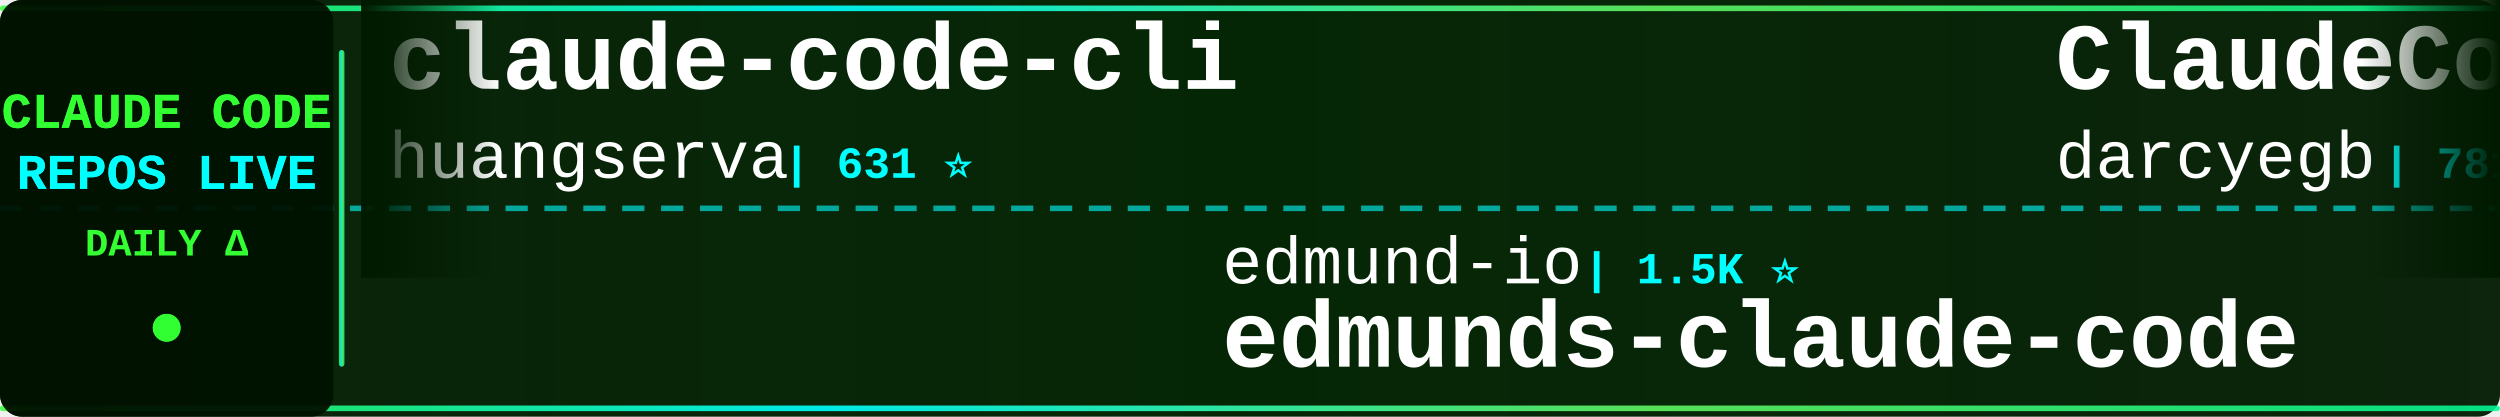
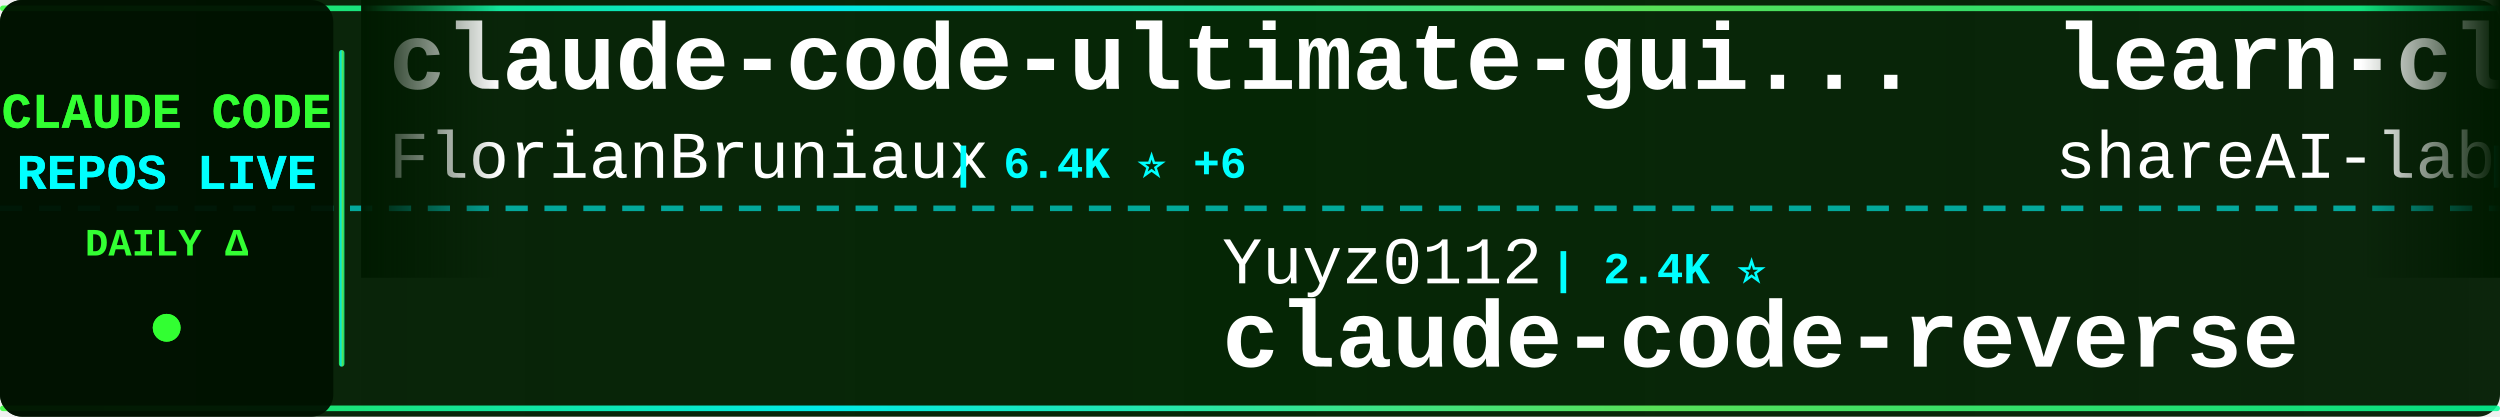
<svg xmlns="http://www.w3.org/2000/svg" width="900" height="150">
  <defs>
    <linearGradient id="tickerBg" x1="0%" y1="0%" x2="100%" y2="0%">
      <stop offset="0%" style="stop-color:#001a00;stop-opacity:0.95" />
      <stop offset="50%" style="stop-color:#002200;stop-opacity:0.98" />
      <stop offset="100%" style="stop-color:#001a00;stop-opacity:0.95" />
    </linearGradient>
    <linearGradient id="borderGrad" x1="0%" y1="0%" x2="100%" y2="0%">
      <stop offset="0%" style="stop-color:#33ff33;stop-opacity:0.85">
        <animate attributeName="stop-opacity" values="0.85;1;0.85" dur="2s" repeatCount="indefinite" />
      </stop>
      <stop offset="33%" style="stop-color:#00ffff;stop-opacity:0.9">
        <animate attributeName="stop-opacity" values="0.9;1;0.9" dur="2.2s" repeatCount="indefinite" />
      </stop>
      <stop offset="66%" style="stop-color:#66ff66;stop-opacity:0.85">
        <animate attributeName="stop-opacity" values="0.85;1;0.85" dur="1.8s" repeatCount="indefinite" />
      </stop>
      <stop offset="100%" style="stop-color:#00ff99;stop-opacity:0.85">
        <animate attributeName="stop-opacity" values="0.85;1;0.85" dur="2s" repeatCount="indefinite" />
      </stop>
    </linearGradient>
    <filter id="textGlow">
      <feGaussianBlur stdDeviation="0.1" result="coloredBlur" />
      <feMerge>
        <feMergeNode in="coloredBlur" />
        <feMergeNode in="SourceGraphic" />
      </feMerge>
    </filter>
    <filter id="metricGlow">
      <feGaussianBlur stdDeviation="0.2" result="coloredBlur" />
      <feMerge>
        <feMergeNode in="coloredBlur" />
        <feMergeNode in="SourceGraphic" />
      </feMerge>
    </filter>
    <linearGradient id="leftFade" x1="0%" y1="0%" x2="100%" y2="0%">
      <stop offset="0%" style="stop-color:#001a00;stop-opacity:1" />
      <stop offset="100%" style="stop-color:#001a00;stop-opacity:0" />
    </linearGradient>
    <linearGradient id="rightFade" x1="0%" y1="0%" x2="100%" y2="0%">
      <stop offset="0%" style="stop-color:#001a00;stop-opacity:0" />
      <stop offset="100%" style="stop-color:#001a00;stop-opacity:1" />
    </linearGradient>
  </defs>
  <rect width="900" height="150" fill="url(#tickerBg)" rx="8" />
  <rect x="0" y="2" width="900" height="2" fill="url(#borderGrad)" rx="1" />
  <rect x="0" y="146" width="900" height="2" fill="url(#borderGrad)" rx="1" />
  <line x1="0" y1="75" x2="900" y2="75" stroke="#00ffff" stroke-width="2" stroke-dasharray="8 6" opacity="0.6" />
  <rect x="0" y="0" width="120" height="150" fill="#001100" opacity="0.95" rx="8" />
  <text x="60" y="46" font-family="'Courier New', monospace" font-size="18" font-weight="bold" fill="#33ff33" text-anchor="middle" filter="url(#textGlow)">
    CLAUDE CODE
  </text>
  <text x="60" y="68" font-family="'Courier New', monospace" font-size="18" font-weight="bold" fill="#00ffff" text-anchor="middle" filter="url(#textGlow)">
    REPOS LIVE
  </text>
  <text x="60" y="92" font-family="'Courier New', monospace" font-size="14" font-weight="bold" fill="#33ff33" text-anchor="middle">
    DAILY Δ
  </text>
  <circle cx="60" cy="118" r="5" fill="#33ff33" filter="url(#metricGlow)">
    <animate attributeName="r" values="4;6;4" dur="1.5s" repeatCount="indefinite" />
    <animate attributeName="opacity" values="0.6;1;0.6" dur="1.5s" repeatCount="indefinite" />
  </circle>
  <rect x="122" y="18" width="2" height="114" fill="url(#borderGrad)" rx="1" />
  <clipPath id="tickerClip">
    <rect x="130" y="0" width="770" height="150" />
  </clipPath>
  <g clip-path="url(#tickerClip)">
    <g id="tickerItems">
      <animateTransform attributeName="transform" attributeType="XML" type="translate" from="0 0" to="-3000 0" dur="54s" repeatCount="indefinite" />
      <g transform="translate(0, 0)">
-         <text x="140" y="32" font-family="'Courier New', monospace" font-size="34" font-weight="bold" fill="#ffffff">claude-code-cli</text>
-         <text x="140" y="64" font-family="'Courier New', monospace" font-size="24" font-weight="normal" fill="#ffffff" opacity="1.0">huangserva</text>
-         <text x="282" y="64" font-family="'Courier New', monospace" font-size="16" font-weight="bold" fill="#00ffff"> | 631 ⭐</text>
+         <text x="140" y="32" font-family="'Courier New', monospace" font-size="34" font-weight="bold" fill="#ffffff">claude-code-ultimate-gui...</text>
+         <text x="140" y="64" font-family="'Courier New', monospace" font-size="24" font-weight="normal" fill="#ffffff" opacity="1.0">FlorianBruniaux</text>
+         <text x="342" y="64" font-family="'Courier New', monospace" font-size="16" font-weight="bold" fill="#00ffff"> | 6.4K ⭐ +6</text>
      </g>
      <g transform="translate(300, 0)">
-         <text x="140" y="102" font-family="'Courier New', monospace" font-size="24" font-weight="normal" fill="#ffffff" opacity="1.0">edmund-io</text>
-         <text x="270" y="102" font-family="'Courier New', monospace" font-size="16" font-weight="bold" fill="#00ffff"> | 1.5K ⭐</text>
-         <text x="140" y="132" font-family="'Courier New', monospace" font-size="34" font-weight="bold" fill="#ffffff">edmunds-claude-code</text>
+         <text x="140" y="102" font-family="'Courier New', monospace" font-size="24" font-weight="normal" fill="#ffffff" opacity="1.0">Yuyz0112</text>
+         <text x="258" y="102" font-family="'Courier New', monospace" font-size="16" font-weight="bold" fill="#00ffff"> | 2.4K ⭐</text>
+         <text x="140" y="132" font-family="'Courier New', monospace" font-size="34" font-weight="bold" fill="#ffffff">claude-code-reverse</text>
      </g>
      <g transform="translate(600, 0)">
-         <text x="140" y="32" font-family="'Courier New', monospace" font-size="34" font-weight="bold" fill="#ffffff">ClaudeCodeAgents</text>
-         <text x="140" y="64" font-family="'Courier New', monospace" font-size="24" font-weight="normal" fill="#ffffff" opacity="1.0">darcyegb</text>
-         <text x="258" y="64" font-family="'Courier New', monospace" font-size="16" font-weight="bold" fill="#00ffff"> | 781 ⭐</text>
+         <text x="140" y="32" font-family="'Courier New', monospace" font-size="34" font-weight="bold" fill="#ffffff">learn-claude-code</text>
+         <text x="140" y="64" font-family="'Courier New', monospace" font-size="24" font-weight="normal" fill="#ffffff" opacity="1.0">shareAI-lab</text>
+         <text x="294" y="64" font-family="'Courier New', monospace" font-size="16" font-weight="bold" fill="#00ffff"> | 80.3K ⭐ +14</text>
      </g>
      <g transform="translate(900, 0)">
-         <text x="140" y="102" font-family="'Courier New', monospace" font-size="24" font-weight="normal" fill="#ffffff" opacity="1.0">Windy3f3f3f3f</text>
-         <text x="318" y="102" font-family="'Courier New', monospace" font-size="16" font-weight="bold" fill="#00ffff"> | 3.8K ⭐ +2</text>
-         <text x="140" y="132" font-family="'Courier New', monospace" font-size="34" font-weight="bold" fill="#ffffff">how-claude-code-works</text>
+         <text x="140" y="102" font-family="'Courier New', monospace" font-size="24" font-weight="normal" fill="#ffffff" opacity="1.0">AprilNEA</text>
+         <text x="258" y="102" font-family="'Courier New', monospace" font-size="16" font-weight="bold" fill="#00ffff"> | 392 ⭐</text>
+         <text x="140" y="132" font-family="'Courier New', monospace" font-size="34" font-weight="bold" fill="#ffffff">claude-code-source</text>
      </g>
      <g transform="translate(1200, 0)">
-         <text x="140" y="32" font-family="'Courier New', monospace" font-size="34" font-weight="bold" fill="#ffffff">claude-code-tudou</text>
-         <text x="140" y="64" font-family="'Courier New', monospace" font-size="24" font-weight="normal" fill="#ffffff" opacity="1.0">AICoderTudou</text>
-         <text x="306" y="64" font-family="'Courier New', monospace" font-size="16" font-weight="bold" fill="#00ffff"> | 494 ⭐</text>
+         <text x="140" y="32" font-family="'Courier New', monospace" font-size="34" font-weight="bold" fill="#ffffff">claude-code-from-scratch</text>
+         <text x="140" y="64" font-family="'Courier New', monospace" font-size="24" font-weight="normal" fill="#ffffff" opacity="1.0">Windy3f3f3f3f</text>
+         <text x="318" y="64" font-family="'Courier New', monospace" font-size="16" font-weight="bold" fill="#00ffff"> | 2.8K ⭐ +1</text>
      </g>
      <g transform="translate(1500, 0)">
        <text x="140" y="102" font-family="'Courier New', monospace" font-size="24" font-weight="normal" fill="#ffffff" opacity="1.0">pengchengneo</text>
        <text x="306" y="102" font-family="'Courier New', monospace" font-size="16" font-weight="bold" fill="#00ffff"> | 1.8K ⭐</text>
        <text x="140" y="132" font-family="'Courier New', monospace" font-size="34" font-weight="bold" fill="#ffffff">Claude-Code</text>
      </g>
      <g transform="translate(1800, 0)">
-         <text x="140" y="32" font-family="'Courier New', monospace" font-size="34" font-weight="bold" fill="#ffffff">claude-code-rev</text>
-         <text x="140" y="64" font-family="'Courier New', monospace" font-size="24" font-weight="normal" fill="#ffffff" opacity="1.0">oboard</text>
-         <text x="234" y="64" font-family="'Courier New', monospace" font-size="16" font-weight="bold" fill="#00ffff"> | 3.3K ⭐</text>
+         <text x="140" y="32" font-family="'Courier New', monospace" font-size="34" font-weight="bold" fill="#ffffff">claude-code-proxy</text>
+         <text x="140" y="64" font-family="'Courier New', monospace" font-size="24" font-weight="normal" fill="#ffffff" opacity="1.0">1rgs</text>
+         <text x="210" y="64" font-family="'Courier New', monospace" font-size="16" font-weight="bold" fill="#00ffff"> | 3.8K ⭐</text>
      </g>
      <g transform="translate(2100, 0)">
-         <text x="140" y="102" font-family="'Courier New', monospace" font-size="24" font-weight="normal" fill="#ffffff" opacity="1.0">VILA-Lab</text>
-         <text x="258" y="102" font-family="'Courier New', monospace" font-size="16" font-weight="bold" fill="#00ffff"> | 2.2K ⭐ +1</text>
-         <text x="140" y="132" font-family="'Courier New', monospace" font-size="34" font-weight="bold" fill="#ffffff">Dive-into-Claude-Code</text>
+         <text x="140" y="102" font-family="'Courier New', monospace" font-size="24" font-weight="normal" fill="#ffffff" opacity="1.0">SeemSeam</text>
+         <text x="258" y="102" font-family="'Courier New', monospace" font-size="16" font-weight="bold" fill="#00ffff"> | 3.6K ⭐ +1</text>
+         <text x="140" y="132" font-family="'Courier New', monospace" font-size="34" font-weight="bold" fill="#ffffff">claude_codex_bridge</text>
      </g>
      <g transform="translate(2400, 0)">
-         <text x="140" y="32" font-family="'Courier New', monospace" font-size="34" font-weight="bold" fill="#ffffff">claude-code-local</text>
-         <text x="140" y="64" font-family="'Courier New', monospace" font-size="24" font-weight="normal" fill="#ffffff" opacity="1.0">nicedreamzapp</text>
-         <text x="318" y="64" font-family="'Courier New', monospace" font-size="16" font-weight="bold" fill="#00ffff"> | 3.5K ⭐</text>
+         <text x="140" y="32" font-family="'Courier New', monospace" font-size="34" font-weight="bold" fill="#ffffff">claude-code-source-code-...</text>
+         <text x="140" y="64" font-family="'Courier New', monospace" font-size="24" font-weight="normal" fill="#ffffff" opacity="1.0">ghuntley</text>
+         <text x="258" y="64" font-family="'Courier New', monospace" font-size="16" font-weight="bold" fill="#00ffff"> | 990 ⭐ +990</text>
      </g>
      <g transform="translate(2700, 0)">
-         <text x="140" y="102" font-family="'Courier New', monospace" font-size="24" font-weight="normal" fill="#ffffff" opacity="1.0">Cranot</text>
-         <text x="234" y="102" font-family="'Courier New', monospace" font-size="16" font-weight="bold" fill="#00ffff"> | 2.9K ⭐</text>
-         <text x="140" y="132" font-family="'Courier New', monospace" font-size="34" font-weight="bold" fill="#ffffff">claude-code-guide</text>
+         <text x="140" y="102" font-family="'Courier New', monospace" font-size="24" font-weight="normal" fill="#ffffff" opacity="1.0">oboard</text>
+         <text x="234" y="102" font-family="'Courier New', monospace" font-size="16" font-weight="bold" fill="#00ffff"> | 3.3K ⭐ +2</text>
+         <text x="140" y="132" font-family="'Courier New', monospace" font-size="34" font-weight="bold" fill="#ffffff">claude-code-rev</text>
      </g>
      <g transform="translate(3000, 0)">
-         <text x="140" y="32" font-family="'Courier New', monospace" font-size="34" font-weight="bold" fill="#ffffff">claude-code-cli</text>
-         <text x="140" y="64" font-family="'Courier New', monospace" font-size="24" font-weight="normal" fill="#ffffff" opacity="1.0">huangserva</text>
-         <text x="282" y="64" font-family="'Courier New', monospace" font-size="16" font-weight="bold" fill="#00ffff"> | 631 ⭐</text>
+         <text x="140" y="32" font-family="'Courier New', monospace" font-size="34" font-weight="bold" fill="#ffffff">claude-code-ultimate-gui...</text>
+         <text x="140" y="64" font-family="'Courier New', monospace" font-size="24" font-weight="normal" fill="#ffffff" opacity="1.0">FlorianBruniaux</text>
+         <text x="342" y="64" font-family="'Courier New', monospace" font-size="16" font-weight="bold" fill="#00ffff"> | 6.4K ⭐ +6</text>
      </g>
      <g transform="translate(3300, 0)">
-         <text x="140" y="102" font-family="'Courier New', monospace" font-size="24" font-weight="normal" fill="#ffffff" opacity="1.0">edmund-io</text>
-         <text x="270" y="102" font-family="'Courier New', monospace" font-size="16" font-weight="bold" fill="#00ffff"> | 1.5K ⭐</text>
-         <text x="140" y="132" font-family="'Courier New', monospace" font-size="34" font-weight="bold" fill="#ffffff">edmunds-claude-code</text>
+         <text x="140" y="102" font-family="'Courier New', monospace" font-size="24" font-weight="normal" fill="#ffffff" opacity="1.0">Yuyz0112</text>
+         <text x="258" y="102" font-family="'Courier New', monospace" font-size="16" font-weight="bold" fill="#00ffff"> | 2.4K ⭐</text>
+         <text x="140" y="132" font-family="'Courier New', monospace" font-size="34" font-weight="bold" fill="#ffffff">claude-code-reverse</text>
      </g>
      <g transform="translate(3600, 0)">
-         <text x="140" y="32" font-family="'Courier New', monospace" font-size="34" font-weight="bold" fill="#ffffff">ClaudeCodeAgents</text>
-         <text x="140" y="64" font-family="'Courier New', monospace" font-size="24" font-weight="normal" fill="#ffffff" opacity="1.0">darcyegb</text>
-         <text x="258" y="64" font-family="'Courier New', monospace" font-size="16" font-weight="bold" fill="#00ffff"> | 781 ⭐</text>
+         <text x="140" y="32" font-family="'Courier New', monospace" font-size="34" font-weight="bold" fill="#ffffff">learn-claude-code</text>
+         <text x="140" y="64" font-family="'Courier New', monospace" font-size="24" font-weight="normal" fill="#ffffff" opacity="1.0">shareAI-lab</text>
+         <text x="294" y="64" font-family="'Courier New', monospace" font-size="16" font-weight="bold" fill="#00ffff"> | 80.3K ⭐ +14</text>
      </g>
      <g transform="translate(3900, 0)">
-         <text x="140" y="102" font-family="'Courier New', monospace" font-size="24" font-weight="normal" fill="#ffffff" opacity="1.0">Windy3f3f3f3f</text>
-         <text x="318" y="102" font-family="'Courier New', monospace" font-size="16" font-weight="bold" fill="#00ffff"> | 3.8K ⭐ +2</text>
-         <text x="140" y="132" font-family="'Courier New', monospace" font-size="34" font-weight="bold" fill="#ffffff">how-claude-code-works</text>
+         <text x="140" y="102" font-family="'Courier New', monospace" font-size="24" font-weight="normal" fill="#ffffff" opacity="1.0">AprilNEA</text>
+         <text x="258" y="102" font-family="'Courier New', monospace" font-size="16" font-weight="bold" fill="#00ffff"> | 392 ⭐</text>
+         <text x="140" y="132" font-family="'Courier New', monospace" font-size="34" font-weight="bold" fill="#ffffff">claude-code-source</text>
      </g>
    </g>
  </g>
  <rect x="130" y="0" width="50" height="100" fill="url(#leftFade)" />
  <rect x="850" y="0" width="50" height="100" fill="url(#rightFade)" />
</svg>
